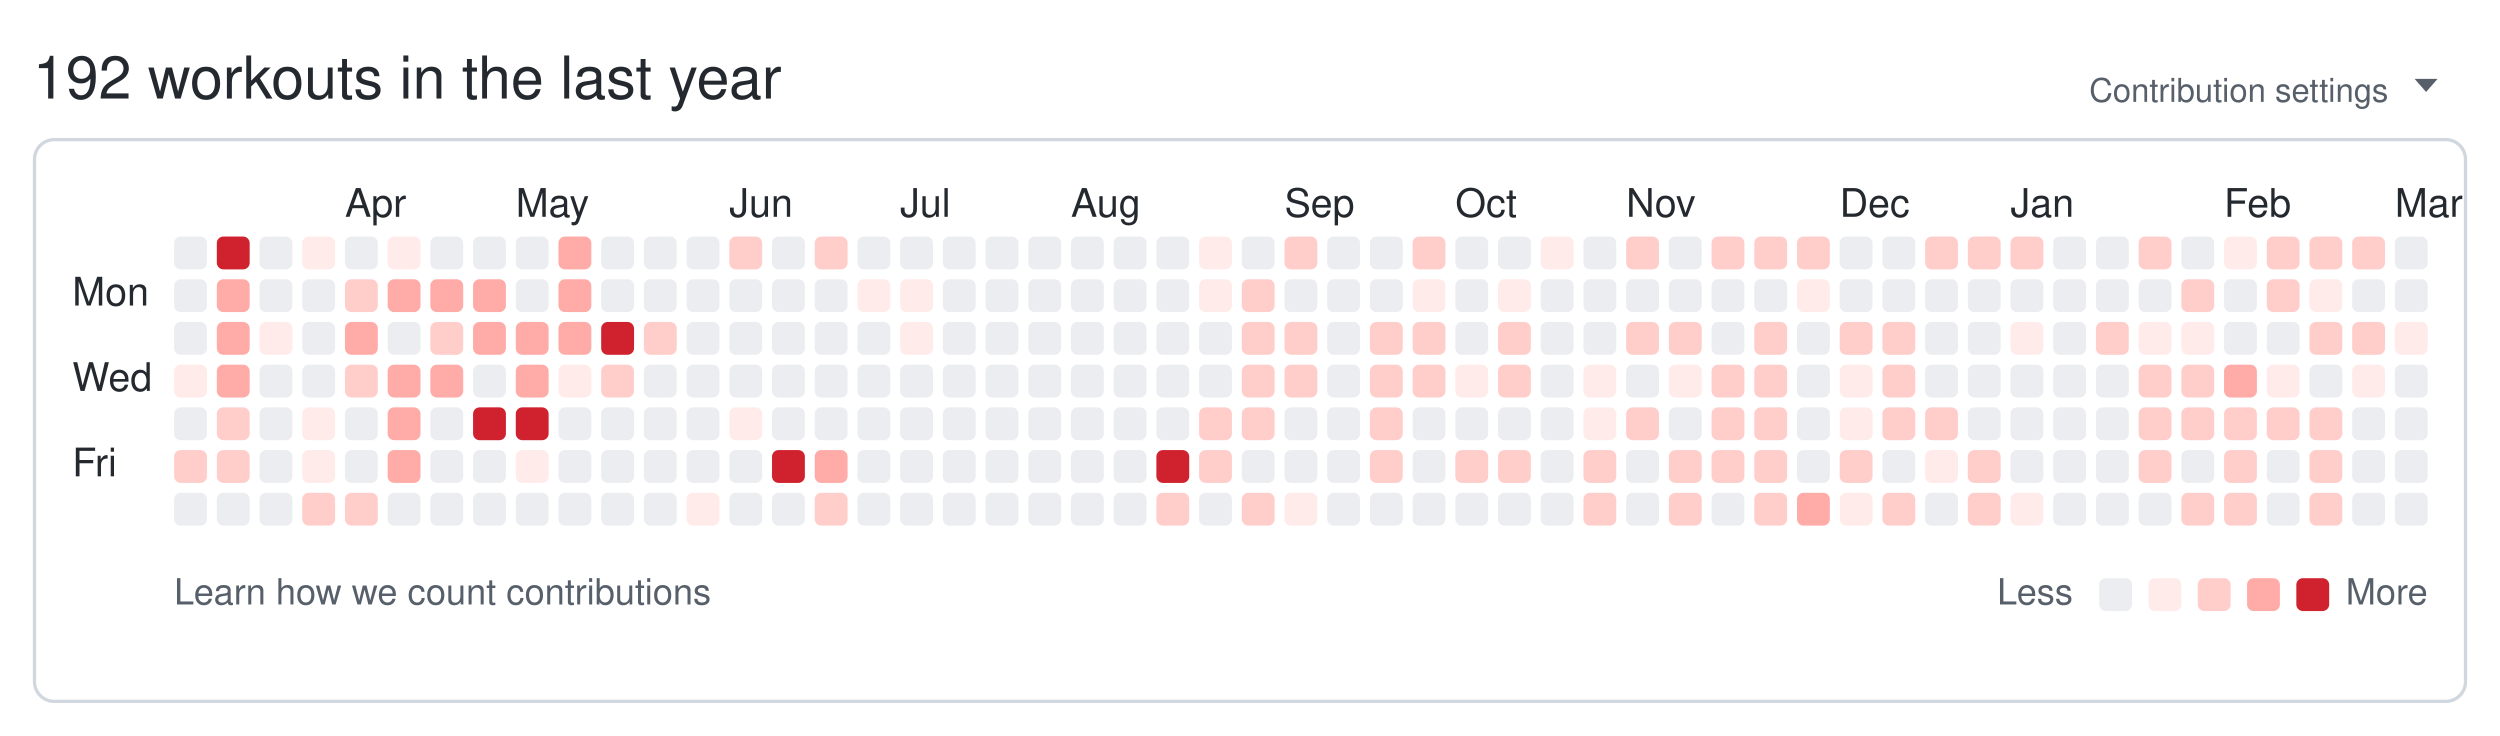
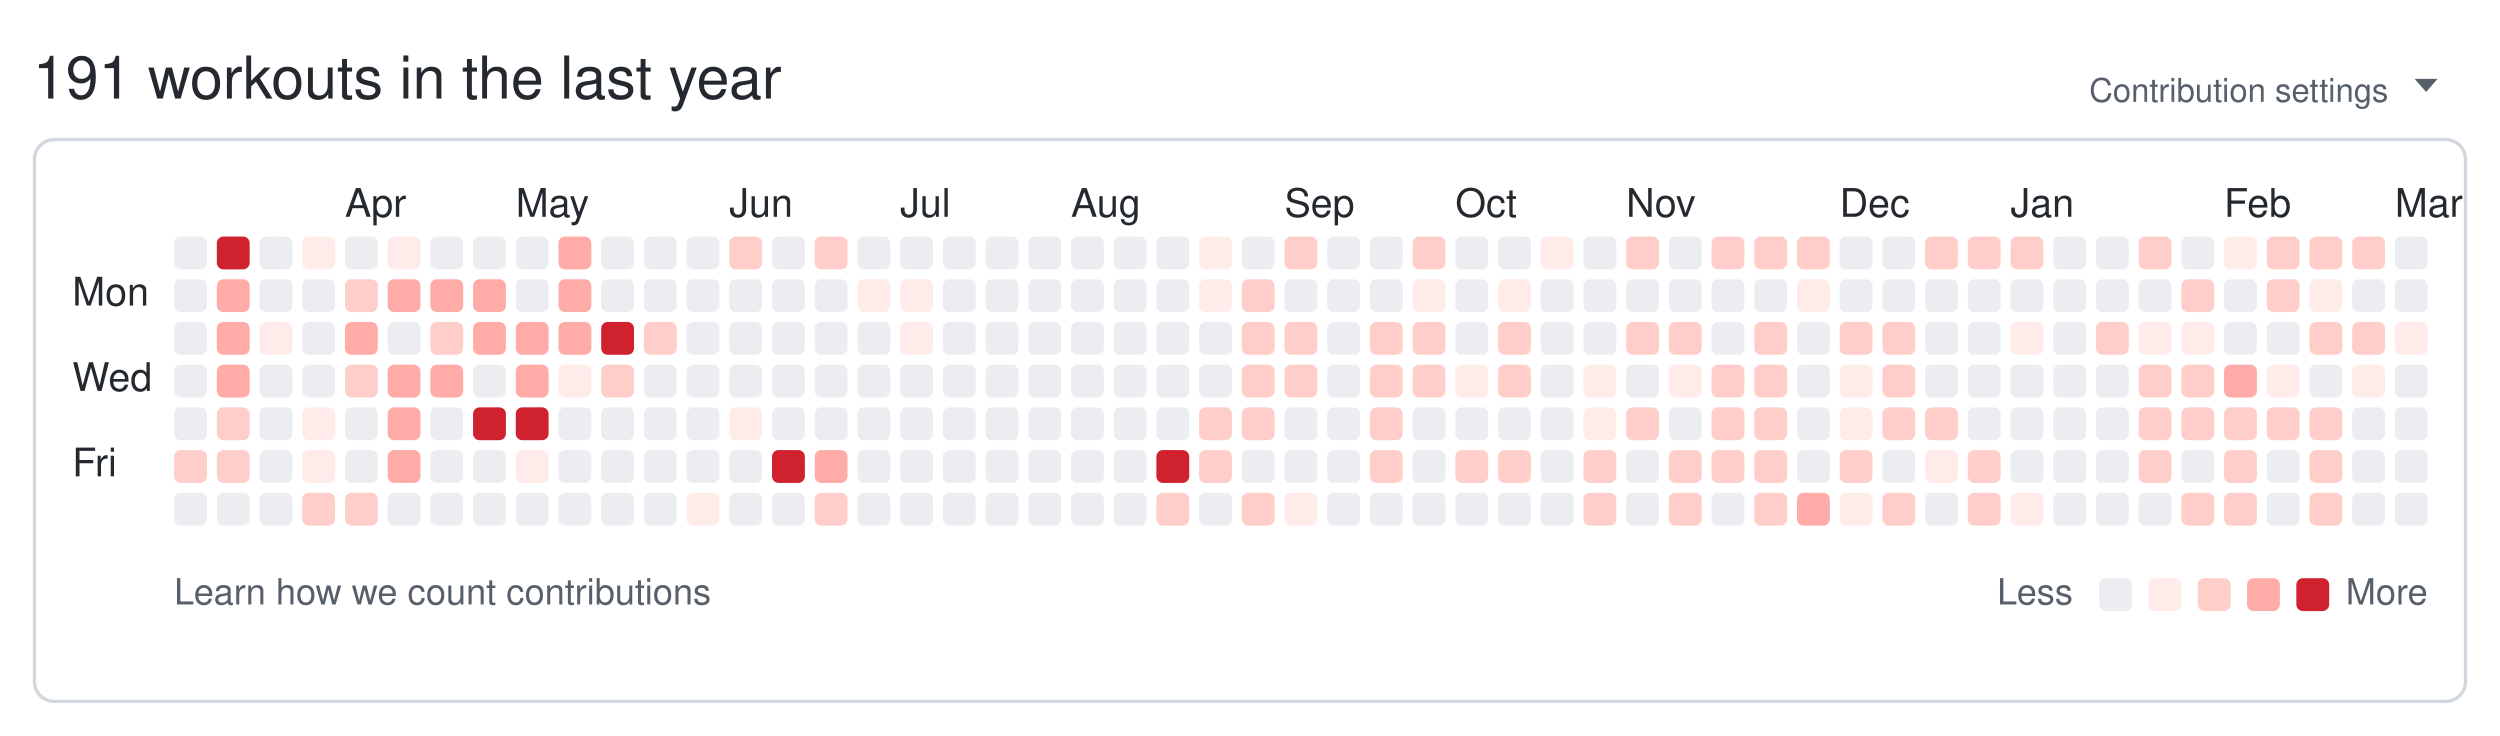
<svg xmlns="http://www.w3.org/2000/svg" width="761" height="224" viewBox="0 0 761 224" role="img" aria-labelledby="git-big-title">
-   <text class="summary" x="10" y="30" fill="#24292f" font-size="18" font-family="-apple-system,BlinkMacSystemFont,Segoe UI,Helvetica,Arial,sans-serif">192 workouts in the last year</text>
+   <text class="summary" x="10" y="30" fill="#24292f" font-size="18" font-family="-apple-system,BlinkMacSystemFont,Segoe UI,Helvetica,Arial,sans-serif">191 workouts in the last year</text>
  <text class="settings" x="727" y="31" text-anchor="end" fill="#57606a" font-size="10" font-family="-apple-system,BlinkMacSystemFont,Segoe UI,Helvetica,Arial,sans-serif">Contribution settings</text>
  <path class="settings-caret" d="M0 0h7l-3.5 4z" fill="#57606a" transform="translate(735,24)" />
  <rect class="card" x="10.5" y="42.5" width="740" height="171" rx="6" ry="6" fill="none" stroke="#d0d7de" />
  <text class="month" x="105" y="66" fill="#24292f" font-size="12" font-family="-apple-system,BlinkMacSystemFont,Segoe UI,Helvetica,Arial,sans-serif">Apr</text>
  <text class="month" x="157" y="66" fill="#24292f" font-size="12" font-family="-apple-system,BlinkMacSystemFont,Segoe UI,Helvetica,Arial,sans-serif">May</text>
  <text class="month" x="222" y="66" fill="#24292f" font-size="12" font-family="-apple-system,BlinkMacSystemFont,Segoe UI,Helvetica,Arial,sans-serif">Jun</text>
  <text class="month" x="274" y="66" fill="#24292f" font-size="12" font-family="-apple-system,BlinkMacSystemFont,Segoe UI,Helvetica,Arial,sans-serif">Jul</text>
  <text class="month" x="326" y="66" fill="#24292f" font-size="12" font-family="-apple-system,BlinkMacSystemFont,Segoe UI,Helvetica,Arial,sans-serif">Aug</text>
  <text class="month" x="391" y="66" fill="#24292f" font-size="12" font-family="-apple-system,BlinkMacSystemFont,Segoe UI,Helvetica,Arial,sans-serif">Sep</text>
  <text class="month" x="443" y="66" fill="#24292f" font-size="12" font-family="-apple-system,BlinkMacSystemFont,Segoe UI,Helvetica,Arial,sans-serif">Oct</text>
  <text class="month" x="495" y="66" fill="#24292f" font-size="12" font-family="-apple-system,BlinkMacSystemFont,Segoe UI,Helvetica,Arial,sans-serif">Nov</text>
  <text class="month" x="560" y="66" fill="#24292f" font-size="12" font-family="-apple-system,BlinkMacSystemFont,Segoe UI,Helvetica,Arial,sans-serif">Dec</text>
  <text class="month" x="612" y="66" fill="#24292f" font-size="12" font-family="-apple-system,BlinkMacSystemFont,Segoe UI,Helvetica,Arial,sans-serif">Jan</text>
  <text class="month" x="677" y="66" fill="#24292f" font-size="12" font-family="-apple-system,BlinkMacSystemFont,Segoe UI,Helvetica,Arial,sans-serif">Feb</text>
  <text class="month" x="729" y="66" fill="#24292f" font-size="12" font-family="-apple-system,BlinkMacSystemFont,Segoe UI,Helvetica,Arial,sans-serif">Mar</text>
  <text class="wday" x="22" y="93" fill="#24292f" font-size="12" font-family="-apple-system,BlinkMacSystemFont,Segoe UI,Helvetica,Arial,sans-serif">Mon</text>
  <text class="wday" x="22" y="119" fill="#24292f" font-size="12" font-family="-apple-system,BlinkMacSystemFont,Segoe UI,Helvetica,Arial,sans-serif">Wed</text>
  <text class="wday" x="22" y="145" fill="#24292f" font-size="12" font-family="-apple-system,BlinkMacSystemFont,Segoe UI,Helvetica,Arial,sans-serif">Fri</text>
  <g>
    <rect class="day" width="10" height="10" x="53" y="72" rx="2" ry="2" data-date="2025-03-02" data-level="0" fill="#ebedf0" />
    <rect class="day" width="10" height="10" x="53" y="85" rx="2" ry="2" data-date="2025-03-03" data-level="0" fill="#ebedf0" />
    <rect class="day" width="10" height="10" x="53" y="98" rx="2" ry="2" data-date="2025-03-04" data-level="0" fill="#ebedf0" />
-     <rect class="day" width="10" height="10" x="53" y="111" rx="2" ry="2" data-date="2025-03-05" data-level="1" fill="#ffebe9" />
+     <rect class="day" width="10" height="10" x="53" y="111" rx="2" ry="2" data-date="2025-03-05" data-level="0" fill="#ebedf0" />
    <rect class="day" width="10" height="10" x="53" y="124" rx="2" ry="2" data-date="2025-03-06" data-level="0" fill="#ebedf0" />
    <rect class="day" width="10" height="10" x="53" y="137" rx="2" ry="2" data-date="2025-03-07" data-level="2" fill="#ffcecb" />
    <rect class="day" width="10" height="10" x="53" y="150" rx="2" ry="2" data-date="2025-03-08" data-level="0" fill="#ebedf0" />
    <rect class="day" width="10" height="10" x="66" y="72" rx="2" ry="2" data-date="2025-03-09" data-level="4" fill="#cf222e" />
    <rect class="day" width="10" height="10" x="66" y="85" rx="2" ry="2" data-date="2025-03-10" data-level="3" fill="#ffaba8" />
    <rect class="day" width="10" height="10" x="66" y="98" rx="2" ry="2" data-date="2025-03-11" data-level="3" fill="#ffaba8" />
    <rect class="day" width="10" height="10" x="66" y="111" rx="2" ry="2" data-date="2025-03-12" data-level="3" fill="#ffaba8" />
    <rect class="day" width="10" height="10" x="66" y="124" rx="2" ry="2" data-date="2025-03-13" data-level="2" fill="#ffcecb" />
    <rect class="day" width="10" height="10" x="66" y="137" rx="2" ry="2" data-date="2025-03-14" data-level="2" fill="#ffcecb" />
    <rect class="day" width="10" height="10" x="66" y="150" rx="2" ry="2" data-date="2025-03-15" data-level="0" fill="#ebedf0" />
    <rect class="day" width="10" height="10" x="79" y="72" rx="2" ry="2" data-date="2025-03-16" data-level="0" fill="#ebedf0" />
    <rect class="day" width="10" height="10" x="79" y="85" rx="2" ry="2" data-date="2025-03-17" data-level="0" fill="#ebedf0" />
    <rect class="day" width="10" height="10" x="79" y="98" rx="2" ry="2" data-date="2025-03-18" data-level="1" fill="#ffebe9" />
    <rect class="day" width="10" height="10" x="79" y="111" rx="2" ry="2" data-date="2025-03-19" data-level="0" fill="#ebedf0" />
    <rect class="day" width="10" height="10" x="79" y="124" rx="2" ry="2" data-date="2025-03-20" data-level="0" fill="#ebedf0" />
    <rect class="day" width="10" height="10" x="79" y="137" rx="2" ry="2" data-date="2025-03-21" data-level="0" fill="#ebedf0" />
    <rect class="day" width="10" height="10" x="79" y="150" rx="2" ry="2" data-date="2025-03-22" data-level="0" fill="#ebedf0" />
    <rect class="day" width="10" height="10" x="92" y="72" rx="2" ry="2" data-date="2025-03-23" data-level="1" fill="#ffebe9" />
    <rect class="day" width="10" height="10" x="92" y="85" rx="2" ry="2" data-date="2025-03-24" data-level="0" fill="#ebedf0" />
    <rect class="day" width="10" height="10" x="92" y="98" rx="2" ry="2" data-date="2025-03-25" data-level="0" fill="#ebedf0" />
    <rect class="day" width="10" height="10" x="92" y="111" rx="2" ry="2" data-date="2025-03-26" data-level="0" fill="#ebedf0" />
    <rect class="day" width="10" height="10" x="92" y="124" rx="2" ry="2" data-date="2025-03-27" data-level="1" fill="#ffebe9" />
    <rect class="day" width="10" height="10" x="92" y="137" rx="2" ry="2" data-date="2025-03-28" data-level="1" fill="#ffebe9" />
    <rect class="day" width="10" height="10" x="92" y="150" rx="2" ry="2" data-date="2025-03-29" data-level="2" fill="#ffcecb" />
    <rect class="day" width="10" height="10" x="105" y="72" rx="2" ry="2" data-date="2025-03-30" data-level="0" fill="#ebedf0" />
    <rect class="day" width="10" height="10" x="105" y="85" rx="2" ry="2" data-date="2025-03-31" data-level="2" fill="#ffcecb" />
    <rect class="day" width="10" height="10" x="105" y="98" rx="2" ry="2" data-date="2025-04-01" data-level="3" fill="#ffaba8" />
    <rect class="day" width="10" height="10" x="105" y="111" rx="2" ry="2" data-date="2025-04-02" data-level="2" fill="#ffcecb" />
    <rect class="day" width="10" height="10" x="105" y="124" rx="2" ry="2" data-date="2025-04-03" data-level="0" fill="#ebedf0" />
    <rect class="day" width="10" height="10" x="105" y="137" rx="2" ry="2" data-date="2025-04-04" data-level="0" fill="#ebedf0" />
    <rect class="day" width="10" height="10" x="105" y="150" rx="2" ry="2" data-date="2025-04-05" data-level="2" fill="#ffcecb" />
    <rect class="day" width="10" height="10" x="118" y="72" rx="2" ry="2" data-date="2025-04-06" data-level="1" fill="#ffebe9" />
    <rect class="day" width="10" height="10" x="118" y="85" rx="2" ry="2" data-date="2025-04-07" data-level="3" fill="#ffaba8" />
    <rect class="day" width="10" height="10" x="118" y="98" rx="2" ry="2" data-date="2025-04-08" data-level="0" fill="#ebedf0" />
    <rect class="day" width="10" height="10" x="118" y="111" rx="2" ry="2" data-date="2025-04-09" data-level="3" fill="#ffaba8" />
    <rect class="day" width="10" height="10" x="118" y="124" rx="2" ry="2" data-date="2025-04-10" data-level="3" fill="#ffaba8" />
    <rect class="day" width="10" height="10" x="118" y="137" rx="2" ry="2" data-date="2025-04-11" data-level="3" fill="#ffaba8" />
    <rect class="day" width="10" height="10" x="118" y="150" rx="2" ry="2" data-date="2025-04-12" data-level="0" fill="#ebedf0" />
    <rect class="day" width="10" height="10" x="131" y="72" rx="2" ry="2" data-date="2025-04-13" data-level="0" fill="#ebedf0" />
    <rect class="day" width="10" height="10" x="131" y="85" rx="2" ry="2" data-date="2025-04-14" data-level="3" fill="#ffaba8" />
    <rect class="day" width="10" height="10" x="131" y="98" rx="2" ry="2" data-date="2025-04-15" data-level="2" fill="#ffcecb" />
    <rect class="day" width="10" height="10" x="131" y="111" rx="2" ry="2" data-date="2025-04-16" data-level="3" fill="#ffaba8" />
    <rect class="day" width="10" height="10" x="131" y="124" rx="2" ry="2" data-date="2025-04-17" data-level="0" fill="#ebedf0" />
    <rect class="day" width="10" height="10" x="131" y="137" rx="2" ry="2" data-date="2025-04-18" data-level="0" fill="#ebedf0" />
    <rect class="day" width="10" height="10" x="131" y="150" rx="2" ry="2" data-date="2025-04-19" data-level="0" fill="#ebedf0" />
    <rect class="day" width="10" height="10" x="144" y="72" rx="2" ry="2" data-date="2025-04-20" data-level="0" fill="#ebedf0" />
    <rect class="day" width="10" height="10" x="144" y="85" rx="2" ry="2" data-date="2025-04-21" data-level="3" fill="#ffaba8" />
    <rect class="day" width="10" height="10" x="144" y="98" rx="2" ry="2" data-date="2025-04-22" data-level="3" fill="#ffaba8" />
    <rect class="day" width="10" height="10" x="144" y="111" rx="2" ry="2" data-date="2025-04-23" data-level="0" fill="#ebedf0" />
    <rect class="day" width="10" height="10" x="144" y="124" rx="2" ry="2" data-date="2025-04-24" data-level="4" fill="#cf222e" />
    <rect class="day" width="10" height="10" x="144" y="137" rx="2" ry="2" data-date="2025-04-25" data-level="0" fill="#ebedf0" />
    <rect class="day" width="10" height="10" x="144" y="150" rx="2" ry="2" data-date="2025-04-26" data-level="0" fill="#ebedf0" />
    <rect class="day" width="10" height="10" x="157" y="72" rx="2" ry="2" data-date="2025-04-27" data-level="0" fill="#ebedf0" />
    <rect class="day" width="10" height="10" x="157" y="85" rx="2" ry="2" data-date="2025-04-28" data-level="0" fill="#ebedf0" />
    <rect class="day" width="10" height="10" x="157" y="98" rx="2" ry="2" data-date="2025-04-29" data-level="3" fill="#ffaba8" />
    <rect class="day" width="10" height="10" x="157" y="111" rx="2" ry="2" data-date="2025-04-30" data-level="3" fill="#ffaba8" />
    <rect class="day" width="10" height="10" x="157" y="124" rx="2" ry="2" data-date="2025-05-01" data-level="4" fill="#cf222e" />
    <rect class="day" width="10" height="10" x="157" y="137" rx="2" ry="2" data-date="2025-05-02" data-level="1" fill="#ffebe9" />
    <rect class="day" width="10" height="10" x="157" y="150" rx="2" ry="2" data-date="2025-05-03" data-level="0" fill="#ebedf0" />
    <rect class="day" width="10" height="10" x="170" y="72" rx="2" ry="2" data-date="2025-05-04" data-level="3" fill="#ffaba8" />
    <rect class="day" width="10" height="10" x="170" y="85" rx="2" ry="2" data-date="2025-05-05" data-level="3" fill="#ffaba8" />
    <rect class="day" width="10" height="10" x="170" y="98" rx="2" ry="2" data-date="2025-05-06" data-level="3" fill="#ffaba8" />
    <rect class="day" width="10" height="10" x="170" y="111" rx="2" ry="2" data-date="2025-05-07" data-level="1" fill="#ffebe9" />
    <rect class="day" width="10" height="10" x="170" y="124" rx="2" ry="2" data-date="2025-05-08" data-level="0" fill="#ebedf0" />
    <rect class="day" width="10" height="10" x="170" y="137" rx="2" ry="2" data-date="2025-05-09" data-level="0" fill="#ebedf0" />
    <rect class="day" width="10" height="10" x="170" y="150" rx="2" ry="2" data-date="2025-05-10" data-level="0" fill="#ebedf0" />
    <rect class="day" width="10" height="10" x="183" y="72" rx="2" ry="2" data-date="2025-05-11" data-level="0" fill="#ebedf0" />
    <rect class="day" width="10" height="10" x="183" y="85" rx="2" ry="2" data-date="2025-05-12" data-level="0" fill="#ebedf0" />
    <rect class="day" width="10" height="10" x="183" y="98" rx="2" ry="2" data-date="2025-05-13" data-level="4" fill="#cf222e" />
    <rect class="day" width="10" height="10" x="183" y="111" rx="2" ry="2" data-date="2025-05-14" data-level="2" fill="#ffcecb" />
    <rect class="day" width="10" height="10" x="183" y="124" rx="2" ry="2" data-date="2025-05-15" data-level="0" fill="#ebedf0" />
    <rect class="day" width="10" height="10" x="183" y="137" rx="2" ry="2" data-date="2025-05-16" data-level="0" fill="#ebedf0" />
    <rect class="day" width="10" height="10" x="183" y="150" rx="2" ry="2" data-date="2025-05-17" data-level="0" fill="#ebedf0" />
    <rect class="day" width="10" height="10" x="196" y="72" rx="2" ry="2" data-date="2025-05-18" data-level="0" fill="#ebedf0" />
    <rect class="day" width="10" height="10" x="196" y="85" rx="2" ry="2" data-date="2025-05-19" data-level="0" fill="#ebedf0" />
    <rect class="day" width="10" height="10" x="196" y="98" rx="2" ry="2" data-date="2025-05-20" data-level="2" fill="#ffcecb" />
    <rect class="day" width="10" height="10" x="196" y="111" rx="2" ry="2" data-date="2025-05-21" data-level="0" fill="#ebedf0" />
    <rect class="day" width="10" height="10" x="196" y="124" rx="2" ry="2" data-date="2025-05-22" data-level="0" fill="#ebedf0" />
    <rect class="day" width="10" height="10" x="196" y="137" rx="2" ry="2" data-date="2025-05-23" data-level="0" fill="#ebedf0" />
    <rect class="day" width="10" height="10" x="196" y="150" rx="2" ry="2" data-date="2025-05-24" data-level="0" fill="#ebedf0" />
    <rect class="day" width="10" height="10" x="209" y="72" rx="2" ry="2" data-date="2025-05-25" data-level="0" fill="#ebedf0" />
    <rect class="day" width="10" height="10" x="209" y="85" rx="2" ry="2" data-date="2025-05-26" data-level="0" fill="#ebedf0" />
    <rect class="day" width="10" height="10" x="209" y="98" rx="2" ry="2" data-date="2025-05-27" data-level="0" fill="#ebedf0" />
    <rect class="day" width="10" height="10" x="209" y="111" rx="2" ry="2" data-date="2025-05-28" data-level="0" fill="#ebedf0" />
    <rect class="day" width="10" height="10" x="209" y="124" rx="2" ry="2" data-date="2025-05-29" data-level="0" fill="#ebedf0" />
    <rect class="day" width="10" height="10" x="209" y="137" rx="2" ry="2" data-date="2025-05-30" data-level="0" fill="#ebedf0" />
    <rect class="day" width="10" height="10" x="209" y="150" rx="2" ry="2" data-date="2025-05-31" data-level="1" fill="#ffebe9" />
    <rect class="day" width="10" height="10" x="222" y="72" rx="2" ry="2" data-date="2025-06-01" data-level="2" fill="#ffcecb" />
    <rect class="day" width="10" height="10" x="222" y="85" rx="2" ry="2" data-date="2025-06-02" data-level="0" fill="#ebedf0" />
    <rect class="day" width="10" height="10" x="222" y="98" rx="2" ry="2" data-date="2025-06-03" data-level="0" fill="#ebedf0" />
    <rect class="day" width="10" height="10" x="222" y="111" rx="2" ry="2" data-date="2025-06-04" data-level="0" fill="#ebedf0" />
    <rect class="day" width="10" height="10" x="222" y="124" rx="2" ry="2" data-date="2025-06-05" data-level="1" fill="#ffebe9" />
    <rect class="day" width="10" height="10" x="222" y="137" rx="2" ry="2" data-date="2025-06-06" data-level="0" fill="#ebedf0" />
    <rect class="day" width="10" height="10" x="222" y="150" rx="2" ry="2" data-date="2025-06-07" data-level="0" fill="#ebedf0" />
    <rect class="day" width="10" height="10" x="235" y="72" rx="2" ry="2" data-date="2025-06-08" data-level="0" fill="#ebedf0" />
    <rect class="day" width="10" height="10" x="235" y="85" rx="2" ry="2" data-date="2025-06-09" data-level="0" fill="#ebedf0" />
    <rect class="day" width="10" height="10" x="235" y="98" rx="2" ry="2" data-date="2025-06-10" data-level="0" fill="#ebedf0" />
    <rect class="day" width="10" height="10" x="235" y="111" rx="2" ry="2" data-date="2025-06-11" data-level="0" fill="#ebedf0" />
    <rect class="day" width="10" height="10" x="235" y="124" rx="2" ry="2" data-date="2025-06-12" data-level="0" fill="#ebedf0" />
    <rect class="day" width="10" height="10" x="235" y="137" rx="2" ry="2" data-date="2025-06-13" data-level="4" fill="#cf222e" />
    <rect class="day" width="10" height="10" x="235" y="150" rx="2" ry="2" data-date="2025-06-14" data-level="0" fill="#ebedf0" />
    <rect class="day" width="10" height="10" x="248" y="72" rx="2" ry="2" data-date="2025-06-15" data-level="2" fill="#ffcecb" />
    <rect class="day" width="10" height="10" x="248" y="85" rx="2" ry="2" data-date="2025-06-16" data-level="0" fill="#ebedf0" />
    <rect class="day" width="10" height="10" x="248" y="98" rx="2" ry="2" data-date="2025-06-17" data-level="0" fill="#ebedf0" />
    <rect class="day" width="10" height="10" x="248" y="111" rx="2" ry="2" data-date="2025-06-18" data-level="0" fill="#ebedf0" />
    <rect class="day" width="10" height="10" x="248" y="124" rx="2" ry="2" data-date="2025-06-19" data-level="0" fill="#ebedf0" />
    <rect class="day" width="10" height="10" x="248" y="137" rx="2" ry="2" data-date="2025-06-20" data-level="3" fill="#ffaba8" />
    <rect class="day" width="10" height="10" x="248" y="150" rx="2" ry="2" data-date="2025-06-21" data-level="2" fill="#ffcecb" />
    <rect class="day" width="10" height="10" x="261" y="72" rx="2" ry="2" data-date="2025-06-22" data-level="0" fill="#ebedf0" />
    <rect class="day" width="10" height="10" x="261" y="85" rx="2" ry="2" data-date="2025-06-23" data-level="1" fill="#ffebe9" />
    <rect class="day" width="10" height="10" x="261" y="98" rx="2" ry="2" data-date="2025-06-24" data-level="0" fill="#ebedf0" />
    <rect class="day" width="10" height="10" x="261" y="111" rx="2" ry="2" data-date="2025-06-25" data-level="0" fill="#ebedf0" />
    <rect class="day" width="10" height="10" x="261" y="124" rx="2" ry="2" data-date="2025-06-26" data-level="0" fill="#ebedf0" />
    <rect class="day" width="10" height="10" x="261" y="137" rx="2" ry="2" data-date="2025-06-27" data-level="0" fill="#ebedf0" />
    <rect class="day" width="10" height="10" x="261" y="150" rx="2" ry="2" data-date="2025-06-28" data-level="0" fill="#ebedf0" />
    <rect class="day" width="10" height="10" x="274" y="72" rx="2" ry="2" data-date="2025-06-29" data-level="0" fill="#ebedf0" />
    <rect class="day" width="10" height="10" x="274" y="85" rx="2" ry="2" data-date="2025-06-30" data-level="1" fill="#ffebe9" />
    <rect class="day" width="10" height="10" x="274" y="98" rx="2" ry="2" data-date="2025-07-01" data-level="1" fill="#ffebe9" />
    <rect class="day" width="10" height="10" x="274" y="111" rx="2" ry="2" data-date="2025-07-02" data-level="0" fill="#ebedf0" />
    <rect class="day" width="10" height="10" x="274" y="124" rx="2" ry="2" data-date="2025-07-03" data-level="0" fill="#ebedf0" />
    <rect class="day" width="10" height="10" x="274" y="137" rx="2" ry="2" data-date="2025-07-04" data-level="0" fill="#ebedf0" />
    <rect class="day" width="10" height="10" x="274" y="150" rx="2" ry="2" data-date="2025-07-05" data-level="0" fill="#ebedf0" />
    <rect class="day" width="10" height="10" x="287" y="72" rx="2" ry="2" data-date="2025-07-06" data-level="0" fill="#ebedf0" />
    <rect class="day" width="10" height="10" x="287" y="85" rx="2" ry="2" data-date="2025-07-07" data-level="0" fill="#ebedf0" />
    <rect class="day" width="10" height="10" x="287" y="98" rx="2" ry="2" data-date="2025-07-08" data-level="0" fill="#ebedf0" />
    <rect class="day" width="10" height="10" x="287" y="111" rx="2" ry="2" data-date="2025-07-09" data-level="0" fill="#ebedf0" />
    <rect class="day" width="10" height="10" x="287" y="124" rx="2" ry="2" data-date="2025-07-10" data-level="0" fill="#ebedf0" />
    <rect class="day" width="10" height="10" x="287" y="137" rx="2" ry="2" data-date="2025-07-11" data-level="0" fill="#ebedf0" />
    <rect class="day" width="10" height="10" x="287" y="150" rx="2" ry="2" data-date="2025-07-12" data-level="0" fill="#ebedf0" />
    <rect class="day" width="10" height="10" x="300" y="72" rx="2" ry="2" data-date="2025-07-13" data-level="0" fill="#ebedf0" />
    <rect class="day" width="10" height="10" x="300" y="85" rx="2" ry="2" data-date="2025-07-14" data-level="0" fill="#ebedf0" />
    <rect class="day" width="10" height="10" x="300" y="98" rx="2" ry="2" data-date="2025-07-15" data-level="0" fill="#ebedf0" />
    <rect class="day" width="10" height="10" x="300" y="111" rx="2" ry="2" data-date="2025-07-16" data-level="0" fill="#ebedf0" />
    <rect class="day" width="10" height="10" x="300" y="124" rx="2" ry="2" data-date="2025-07-17" data-level="0" fill="#ebedf0" />
    <rect class="day" width="10" height="10" x="300" y="137" rx="2" ry="2" data-date="2025-07-18" data-level="0" fill="#ebedf0" />
    <rect class="day" width="10" height="10" x="300" y="150" rx="2" ry="2" data-date="2025-07-19" data-level="0" fill="#ebedf0" />
    <rect class="day" width="10" height="10" x="313" y="72" rx="2" ry="2" data-date="2025-07-20" data-level="0" fill="#ebedf0" />
    <rect class="day" width="10" height="10" x="313" y="85" rx="2" ry="2" data-date="2025-07-21" data-level="0" fill="#ebedf0" />
    <rect class="day" width="10" height="10" x="313" y="98" rx="2" ry="2" data-date="2025-07-22" data-level="0" fill="#ebedf0" />
    <rect class="day" width="10" height="10" x="313" y="111" rx="2" ry="2" data-date="2025-07-23" data-level="0" fill="#ebedf0" />
    <rect class="day" width="10" height="10" x="313" y="124" rx="2" ry="2" data-date="2025-07-24" data-level="0" fill="#ebedf0" />
    <rect class="day" width="10" height="10" x="313" y="137" rx="2" ry="2" data-date="2025-07-25" data-level="0" fill="#ebedf0" />
    <rect class="day" width="10" height="10" x="313" y="150" rx="2" ry="2" data-date="2025-07-26" data-level="0" fill="#ebedf0" />
    <rect class="day" width="10" height="10" x="326" y="72" rx="2" ry="2" data-date="2025-07-27" data-level="0" fill="#ebedf0" />
    <rect class="day" width="10" height="10" x="326" y="85" rx="2" ry="2" data-date="2025-07-28" data-level="0" fill="#ebedf0" />
    <rect class="day" width="10" height="10" x="326" y="98" rx="2" ry="2" data-date="2025-07-29" data-level="0" fill="#ebedf0" />
    <rect class="day" width="10" height="10" x="326" y="111" rx="2" ry="2" data-date="2025-07-30" data-level="0" fill="#ebedf0" />
    <rect class="day" width="10" height="10" x="326" y="124" rx="2" ry="2" data-date="2025-07-31" data-level="0" fill="#ebedf0" />
    <rect class="day" width="10" height="10" x="326" y="137" rx="2" ry="2" data-date="2025-08-01" data-level="0" fill="#ebedf0" />
    <rect class="day" width="10" height="10" x="326" y="150" rx="2" ry="2" data-date="2025-08-02" data-level="0" fill="#ebedf0" />
    <rect class="day" width="10" height="10" x="339" y="72" rx="2" ry="2" data-date="2025-08-03" data-level="0" fill="#ebedf0" />
    <rect class="day" width="10" height="10" x="339" y="85" rx="2" ry="2" data-date="2025-08-04" data-level="0" fill="#ebedf0" />
    <rect class="day" width="10" height="10" x="339" y="98" rx="2" ry="2" data-date="2025-08-05" data-level="0" fill="#ebedf0" />
    <rect class="day" width="10" height="10" x="339" y="111" rx="2" ry="2" data-date="2025-08-06" data-level="0" fill="#ebedf0" />
    <rect class="day" width="10" height="10" x="339" y="124" rx="2" ry="2" data-date="2025-08-07" data-level="0" fill="#ebedf0" />
    <rect class="day" width="10" height="10" x="339" y="137" rx="2" ry="2" data-date="2025-08-08" data-level="0" fill="#ebedf0" />
    <rect class="day" width="10" height="10" x="339" y="150" rx="2" ry="2" data-date="2025-08-09" data-level="0" fill="#ebedf0" />
    <rect class="day" width="10" height="10" x="352" y="72" rx="2" ry="2" data-date="2025-08-10" data-level="0" fill="#ebedf0" />
    <rect class="day" width="10" height="10" x="352" y="85" rx="2" ry="2" data-date="2025-08-11" data-level="0" fill="#ebedf0" />
    <rect class="day" width="10" height="10" x="352" y="98" rx="2" ry="2" data-date="2025-08-12" data-level="0" fill="#ebedf0" />
    <rect class="day" width="10" height="10" x="352" y="111" rx="2" ry="2" data-date="2025-08-13" data-level="0" fill="#ebedf0" />
    <rect class="day" width="10" height="10" x="352" y="124" rx="2" ry="2" data-date="2025-08-14" data-level="0" fill="#ebedf0" />
    <rect class="day" width="10" height="10" x="352" y="137" rx="2" ry="2" data-date="2025-08-15" data-level="4" fill="#cf222e" />
    <rect class="day" width="10" height="10" x="352" y="150" rx="2" ry="2" data-date="2025-08-16" data-level="2" fill="#ffcecb" />
    <rect class="day" width="10" height="10" x="365" y="72" rx="2" ry="2" data-date="2025-08-17" data-level="1" fill="#ffebe9" />
    <rect class="day" width="10" height="10" x="365" y="85" rx="2" ry="2" data-date="2025-08-18" data-level="1" fill="#ffebe9" />
    <rect class="day" width="10" height="10" x="365" y="98" rx="2" ry="2" data-date="2025-08-19" data-level="0" fill="#ebedf0" />
    <rect class="day" width="10" height="10" x="365" y="111" rx="2" ry="2" data-date="2025-08-20" data-level="0" fill="#ebedf0" />
    <rect class="day" width="10" height="10" x="365" y="124" rx="2" ry="2" data-date="2025-08-21" data-level="2" fill="#ffcecb" />
    <rect class="day" width="10" height="10" x="365" y="137" rx="2" ry="2" data-date="2025-08-22" data-level="2" fill="#ffcecb" />
    <rect class="day" width="10" height="10" x="365" y="150" rx="2" ry="2" data-date="2025-08-23" data-level="0" fill="#ebedf0" />
    <rect class="day" width="10" height="10" x="378" y="72" rx="2" ry="2" data-date="2025-08-24" data-level="0" fill="#ebedf0" />
    <rect class="day" width="10" height="10" x="378" y="85" rx="2" ry="2" data-date="2025-08-25" data-level="2" fill="#ffcecb" />
    <rect class="day" width="10" height="10" x="378" y="98" rx="2" ry="2" data-date="2025-08-26" data-level="2" fill="#ffcecb" />
    <rect class="day" width="10" height="10" x="378" y="111" rx="2" ry="2" data-date="2025-08-27" data-level="2" fill="#ffcecb" />
    <rect class="day" width="10" height="10" x="378" y="124" rx="2" ry="2" data-date="2025-08-28" data-level="2" fill="#ffcecb" />
    <rect class="day" width="10" height="10" x="378" y="137" rx="2" ry="2" data-date="2025-08-29" data-level="0" fill="#ebedf0" />
    <rect class="day" width="10" height="10" x="378" y="150" rx="2" ry="2" data-date="2025-08-30" data-level="2" fill="#ffcecb" />
    <rect class="day" width="10" height="10" x="391" y="72" rx="2" ry="2" data-date="2025-08-31" data-level="2" fill="#ffcecb" />
    <rect class="day" width="10" height="10" x="391" y="85" rx="2" ry="2" data-date="2025-09-01" data-level="0" fill="#ebedf0" />
    <rect class="day" width="10" height="10" x="391" y="98" rx="2" ry="2" data-date="2025-09-02" data-level="2" fill="#ffcecb" />
    <rect class="day" width="10" height="10" x="391" y="111" rx="2" ry="2" data-date="2025-09-03" data-level="2" fill="#ffcecb" />
    <rect class="day" width="10" height="10" x="391" y="124" rx="2" ry="2" data-date="2025-09-04" data-level="0" fill="#ebedf0" />
    <rect class="day" width="10" height="10" x="391" y="137" rx="2" ry="2" data-date="2025-09-05" data-level="0" fill="#ebedf0" />
    <rect class="day" width="10" height="10" x="391" y="150" rx="2" ry="2" data-date="2025-09-06" data-level="1" fill="#ffebe9" />
    <rect class="day" width="10" height="10" x="404" y="72" rx="2" ry="2" data-date="2025-09-07" data-level="0" fill="#ebedf0" />
    <rect class="day" width="10" height="10" x="404" y="85" rx="2" ry="2" data-date="2025-09-08" data-level="0" fill="#ebedf0" />
    <rect class="day" width="10" height="10" x="404" y="98" rx="2" ry="2" data-date="2025-09-09" data-level="0" fill="#ebedf0" />
    <rect class="day" width="10" height="10" x="404" y="111" rx="2" ry="2" data-date="2025-09-10" data-level="0" fill="#ebedf0" />
    <rect class="day" width="10" height="10" x="404" y="124" rx="2" ry="2" data-date="2025-09-11" data-level="0" fill="#ebedf0" />
    <rect class="day" width="10" height="10" x="404" y="137" rx="2" ry="2" data-date="2025-09-12" data-level="0" fill="#ebedf0" />
    <rect class="day" width="10" height="10" x="404" y="150" rx="2" ry="2" data-date="2025-09-13" data-level="0" fill="#ebedf0" />
    <rect class="day" width="10" height="10" x="417" y="72" rx="2" ry="2" data-date="2025-09-14" data-level="0" fill="#ebedf0" />
    <rect class="day" width="10" height="10" x="417" y="85" rx="2" ry="2" data-date="2025-09-15" data-level="0" fill="#ebedf0" />
    <rect class="day" width="10" height="10" x="417" y="98" rx="2" ry="2" data-date="2025-09-16" data-level="2" fill="#ffcecb" />
    <rect class="day" width="10" height="10" x="417" y="111" rx="2" ry="2" data-date="2025-09-17" data-level="2" fill="#ffcecb" />
    <rect class="day" width="10" height="10" x="417" y="124" rx="2" ry="2" data-date="2025-09-18" data-level="2" fill="#ffcecb" />
    <rect class="day" width="10" height="10" x="417" y="137" rx="2" ry="2" data-date="2025-09-19" data-level="2" fill="#ffcecb" />
    <rect class="day" width="10" height="10" x="417" y="150" rx="2" ry="2" data-date="2025-09-20" data-level="0" fill="#ebedf0" />
    <rect class="day" width="10" height="10" x="430" y="72" rx="2" ry="2" data-date="2025-09-21" data-level="2" fill="#ffcecb" />
    <rect class="day" width="10" height="10" x="430" y="85" rx="2" ry="2" data-date="2025-09-22" data-level="1" fill="#ffebe9" />
    <rect class="day" width="10" height="10" x="430" y="98" rx="2" ry="2" data-date="2025-09-23" data-level="2" fill="#ffcecb" />
    <rect class="day" width="10" height="10" x="430" y="111" rx="2" ry="2" data-date="2025-09-24" data-level="2" fill="#ffcecb" />
    <rect class="day" width="10" height="10" x="430" y="124" rx="2" ry="2" data-date="2025-09-25" data-level="0" fill="#ebedf0" />
    <rect class="day" width="10" height="10" x="430" y="137" rx="2" ry="2" data-date="2025-09-26" data-level="0" fill="#ebedf0" />
    <rect class="day" width="10" height="10" x="430" y="150" rx="2" ry="2" data-date="2025-09-27" data-level="0" fill="#ebedf0" />
    <rect class="day" width="10" height="10" x="443" y="72" rx="2" ry="2" data-date="2025-09-28" data-level="0" fill="#ebedf0" />
    <rect class="day" width="10" height="10" x="443" y="85" rx="2" ry="2" data-date="2025-09-29" data-level="0" fill="#ebedf0" />
    <rect class="day" width="10" height="10" x="443" y="98" rx="2" ry="2" data-date="2025-09-30" data-level="0" fill="#ebedf0" />
    <rect class="day" width="10" height="10" x="443" y="111" rx="2" ry="2" data-date="2025-10-01" data-level="1" fill="#ffebe9" />
    <rect class="day" width="10" height="10" x="443" y="124" rx="2" ry="2" data-date="2025-10-02" data-level="0" fill="#ebedf0" />
    <rect class="day" width="10" height="10" x="443" y="137" rx="2" ry="2" data-date="2025-10-03" data-level="2" fill="#ffcecb" />
    <rect class="day" width="10" height="10" x="443" y="150" rx="2" ry="2" data-date="2025-10-04" data-level="0" fill="#ebedf0" />
    <rect class="day" width="10" height="10" x="456" y="72" rx="2" ry="2" data-date="2025-10-05" data-level="0" fill="#ebedf0" />
    <rect class="day" width="10" height="10" x="456" y="85" rx="2" ry="2" data-date="2025-10-06" data-level="1" fill="#ffebe9" />
    <rect class="day" width="10" height="10" x="456" y="98" rx="2" ry="2" data-date="2025-10-07" data-level="2" fill="#ffcecb" />
    <rect class="day" width="10" height="10" x="456" y="111" rx="2" ry="2" data-date="2025-10-08" data-level="2" fill="#ffcecb" />
    <rect class="day" width="10" height="10" x="456" y="124" rx="2" ry="2" data-date="2025-10-09" data-level="0" fill="#ebedf0" />
    <rect class="day" width="10" height="10" x="456" y="137" rx="2" ry="2" data-date="2025-10-10" data-level="2" fill="#ffcecb" />
    <rect class="day" width="10" height="10" x="456" y="150" rx="2" ry="2" data-date="2025-10-11" data-level="0" fill="#ebedf0" />
    <rect class="day" width="10" height="10" x="469" y="72" rx="2" ry="2" data-date="2025-10-12" data-level="1" fill="#ffebe9" />
    <rect class="day" width="10" height="10" x="469" y="85" rx="2" ry="2" data-date="2025-10-13" data-level="0" fill="#ebedf0" />
    <rect class="day" width="10" height="10" x="469" y="98" rx="2" ry="2" data-date="2025-10-14" data-level="0" fill="#ebedf0" />
    <rect class="day" width="10" height="10" x="469" y="111" rx="2" ry="2" data-date="2025-10-15" data-level="0" fill="#ebedf0" />
    <rect class="day" width="10" height="10" x="469" y="124" rx="2" ry="2" data-date="2025-10-16" data-level="0" fill="#ebedf0" />
    <rect class="day" width="10" height="10" x="469" y="137" rx="2" ry="2" data-date="2025-10-17" data-level="0" fill="#ebedf0" />
    <rect class="day" width="10" height="10" x="469" y="150" rx="2" ry="2" data-date="2025-10-18" data-level="0" fill="#ebedf0" />
    <rect class="day" width="10" height="10" x="482" y="72" rx="2" ry="2" data-date="2025-10-19" data-level="0" fill="#ebedf0" />
    <rect class="day" width="10" height="10" x="482" y="85" rx="2" ry="2" data-date="2025-10-20" data-level="0" fill="#ebedf0" />
    <rect class="day" width="10" height="10" x="482" y="98" rx="2" ry="2" data-date="2025-10-21" data-level="0" fill="#ebedf0" />
    <rect class="day" width="10" height="10" x="482" y="111" rx="2" ry="2" data-date="2025-10-22" data-level="1" fill="#ffebe9" />
    <rect class="day" width="10" height="10" x="482" y="124" rx="2" ry="2" data-date="2025-10-23" data-level="1" fill="#ffebe9" />
    <rect class="day" width="10" height="10" x="482" y="137" rx="2" ry="2" data-date="2025-10-24" data-level="2" fill="#ffcecb" />
    <rect class="day" width="10" height="10" x="482" y="150" rx="2" ry="2" data-date="2025-10-25" data-level="2" fill="#ffcecb" />
    <rect class="day" width="10" height="10" x="495" y="72" rx="2" ry="2" data-date="2025-10-26" data-level="2" fill="#ffcecb" />
    <rect class="day" width="10" height="10" x="495" y="85" rx="2" ry="2" data-date="2025-10-27" data-level="0" fill="#ebedf0" />
    <rect class="day" width="10" height="10" x="495" y="98" rx="2" ry="2" data-date="2025-10-28" data-level="2" fill="#ffcecb" />
    <rect class="day" width="10" height="10" x="495" y="111" rx="2" ry="2" data-date="2025-10-29" data-level="0" fill="#ebedf0" />
    <rect class="day" width="10" height="10" x="495" y="124" rx="2" ry="2" data-date="2025-10-30" data-level="2" fill="#ffcecb" />
    <rect class="day" width="10" height="10" x="495" y="137" rx="2" ry="2" data-date="2025-10-31" data-level="0" fill="#ebedf0" />
    <rect class="day" width="10" height="10" x="495" y="150" rx="2" ry="2" data-date="2025-11-01" data-level="0" fill="#ebedf0" />
    <rect class="day" width="10" height="10" x="508" y="72" rx="2" ry="2" data-date="2025-11-02" data-level="0" fill="#ebedf0" />
    <rect class="day" width="10" height="10" x="508" y="85" rx="2" ry="2" data-date="2025-11-03" data-level="0" fill="#ebedf0" />
    <rect class="day" width="10" height="10" x="508" y="98" rx="2" ry="2" data-date="2025-11-04" data-level="2" fill="#ffcecb" />
    <rect class="day" width="10" height="10" x="508" y="111" rx="2" ry="2" data-date="2025-11-05" data-level="1" fill="#ffebe9" />
    <rect class="day" width="10" height="10" x="508" y="124" rx="2" ry="2" data-date="2025-11-06" data-level="0" fill="#ebedf0" />
    <rect class="day" width="10" height="10" x="508" y="137" rx="2" ry="2" data-date="2025-11-07" data-level="2" fill="#ffcecb" />
    <rect class="day" width="10" height="10" x="508" y="150" rx="2" ry="2" data-date="2025-11-08" data-level="2" fill="#ffcecb" />
    <rect class="day" width="10" height="10" x="521" y="72" rx="2" ry="2" data-date="2025-11-09" data-level="2" fill="#ffcecb" />
    <rect class="day" width="10" height="10" x="521" y="85" rx="2" ry="2" data-date="2025-11-10" data-level="0" fill="#ebedf0" />
    <rect class="day" width="10" height="10" x="521" y="98" rx="2" ry="2" data-date="2025-11-11" data-level="0" fill="#ebedf0" />
    <rect class="day" width="10" height="10" x="521" y="111" rx="2" ry="2" data-date="2025-11-12" data-level="2" fill="#ffcecb" />
    <rect class="day" width="10" height="10" x="521" y="124" rx="2" ry="2" data-date="2025-11-13" data-level="2" fill="#ffcecb" />
    <rect class="day" width="10" height="10" x="521" y="137" rx="2" ry="2" data-date="2025-11-14" data-level="2" fill="#ffcecb" />
    <rect class="day" width="10" height="10" x="521" y="150" rx="2" ry="2" data-date="2025-11-15" data-level="0" fill="#ebedf0" />
    <rect class="day" width="10" height="10" x="534" y="72" rx="2" ry="2" data-date="2025-11-16" data-level="2" fill="#ffcecb" />
    <rect class="day" width="10" height="10" x="534" y="85" rx="2" ry="2" data-date="2025-11-17" data-level="0" fill="#ebedf0" />
    <rect class="day" width="10" height="10" x="534" y="98" rx="2" ry="2" data-date="2025-11-18" data-level="2" fill="#ffcecb" />
    <rect class="day" width="10" height="10" x="534" y="111" rx="2" ry="2" data-date="2025-11-19" data-level="2" fill="#ffcecb" />
    <rect class="day" width="10" height="10" x="534" y="124" rx="2" ry="2" data-date="2025-11-20" data-level="2" fill="#ffcecb" />
    <rect class="day" width="10" height="10" x="534" y="137" rx="2" ry="2" data-date="2025-11-21" data-level="2" fill="#ffcecb" />
    <rect class="day" width="10" height="10" x="534" y="150" rx="2" ry="2" data-date="2025-11-22" data-level="2" fill="#ffcecb" />
    <rect class="day" width="10" height="10" x="547" y="72" rx="2" ry="2" data-date="2025-11-23" data-level="2" fill="#ffcecb" />
    <rect class="day" width="10" height="10" x="547" y="85" rx="2" ry="2" data-date="2025-11-24" data-level="1" fill="#ffebe9" />
    <rect class="day" width="10" height="10" x="547" y="98" rx="2" ry="2" data-date="2025-11-25" data-level="0" fill="#ebedf0" />
    <rect class="day" width="10" height="10" x="547" y="111" rx="2" ry="2" data-date="2025-11-26" data-level="0" fill="#ebedf0" />
    <rect class="day" width="10" height="10" x="547" y="124" rx="2" ry="2" data-date="2025-11-27" data-level="0" fill="#ebedf0" />
    <rect class="day" width="10" height="10" x="547" y="137" rx="2" ry="2" data-date="2025-11-28" data-level="0" fill="#ebedf0" />
    <rect class="day" width="10" height="10" x="547" y="150" rx="2" ry="2" data-date="2025-11-29" data-level="3" fill="#ffaba8" />
    <rect class="day" width="10" height="10" x="560" y="72" rx="2" ry="2" data-date="2025-11-30" data-level="0" fill="#ebedf0" />
    <rect class="day" width="10" height="10" x="560" y="85" rx="2" ry="2" data-date="2025-12-01" data-level="0" fill="#ebedf0" />
    <rect class="day" width="10" height="10" x="560" y="98" rx="2" ry="2" data-date="2025-12-02" data-level="2" fill="#ffcecb" />
    <rect class="day" width="10" height="10" x="560" y="111" rx="2" ry="2" data-date="2025-12-03" data-level="1" fill="#ffebe9" />
    <rect class="day" width="10" height="10" x="560" y="124" rx="2" ry="2" data-date="2025-12-04" data-level="1" fill="#ffebe9" />
    <rect class="day" width="10" height="10" x="560" y="137" rx="2" ry="2" data-date="2025-12-05" data-level="2" fill="#ffcecb" />
    <rect class="day" width="10" height="10" x="560" y="150" rx="2" ry="2" data-date="2025-12-06" data-level="1" fill="#ffebe9" />
    <rect class="day" width="10" height="10" x="573" y="72" rx="2" ry="2" data-date="2025-12-07" data-level="0" fill="#ebedf0" />
    <rect class="day" width="10" height="10" x="573" y="85" rx="2" ry="2" data-date="2025-12-08" data-level="0" fill="#ebedf0" />
    <rect class="day" width="10" height="10" x="573" y="98" rx="2" ry="2" data-date="2025-12-09" data-level="2" fill="#ffcecb" />
    <rect class="day" width="10" height="10" x="573" y="111" rx="2" ry="2" data-date="2025-12-10" data-level="2" fill="#ffcecb" />
    <rect class="day" width="10" height="10" x="573" y="124" rx="2" ry="2" data-date="2025-12-11" data-level="2" fill="#ffcecb" />
    <rect class="day" width="10" height="10" x="573" y="137" rx="2" ry="2" data-date="2025-12-12" data-level="0" fill="#ebedf0" />
    <rect class="day" width="10" height="10" x="573" y="150" rx="2" ry="2" data-date="2025-12-13" data-level="2" fill="#ffcecb" />
    <rect class="day" width="10" height="10" x="586" y="72" rx="2" ry="2" data-date="2025-12-14" data-level="2" fill="#ffcecb" />
    <rect class="day" width="10" height="10" x="586" y="85" rx="2" ry="2" data-date="2025-12-15" data-level="0" fill="#ebedf0" />
    <rect class="day" width="10" height="10" x="586" y="98" rx="2" ry="2" data-date="2025-12-16" data-level="0" fill="#ebedf0" />
    <rect class="day" width="10" height="10" x="586" y="111" rx="2" ry="2" data-date="2025-12-17" data-level="0" fill="#ebedf0" />
    <rect class="day" width="10" height="10" x="586" y="124" rx="2" ry="2" data-date="2025-12-18" data-level="2" fill="#ffcecb" />
    <rect class="day" width="10" height="10" x="586" y="137" rx="2" ry="2" data-date="2025-12-19" data-level="1" fill="#ffebe9" />
    <rect class="day" width="10" height="10" x="586" y="150" rx="2" ry="2" data-date="2025-12-20" data-level="0" fill="#ebedf0" />
    <rect class="day" width="10" height="10" x="599" y="72" rx="2" ry="2" data-date="2025-12-21" data-level="2" fill="#ffcecb" />
    <rect class="day" width="10" height="10" x="599" y="85" rx="2" ry="2" data-date="2025-12-22" data-level="0" fill="#ebedf0" />
    <rect class="day" width="10" height="10" x="599" y="98" rx="2" ry="2" data-date="2025-12-23" data-level="0" fill="#ebedf0" />
    <rect class="day" width="10" height="10" x="599" y="111" rx="2" ry="2" data-date="2025-12-24" data-level="0" fill="#ebedf0" />
    <rect class="day" width="10" height="10" x="599" y="124" rx="2" ry="2" data-date="2025-12-25" data-level="0" fill="#ebedf0" />
    <rect class="day" width="10" height="10" x="599" y="137" rx="2" ry="2" data-date="2025-12-26" data-level="2" fill="#ffcecb" />
    <rect class="day" width="10" height="10" x="599" y="150" rx="2" ry="2" data-date="2025-12-27" data-level="2" fill="#ffcecb" />
    <rect class="day" width="10" height="10" x="612" y="72" rx="2" ry="2" data-date="2025-12-28" data-level="2" fill="#ffcecb" />
    <rect class="day" width="10" height="10" x="612" y="85" rx="2" ry="2" data-date="2025-12-29" data-level="0" fill="#ebedf0" />
    <rect class="day" width="10" height="10" x="612" y="98" rx="2" ry="2" data-date="2025-12-30" data-level="1" fill="#ffebe9" />
    <rect class="day" width="10" height="10" x="612" y="111" rx="2" ry="2" data-date="2025-12-31" data-level="0" fill="#ebedf0" />
    <rect class="day" width="10" height="10" x="612" y="124" rx="2" ry="2" data-date="2026-01-01" data-level="0" fill="#ebedf0" />
    <rect class="day" width="10" height="10" x="612" y="137" rx="2" ry="2" data-date="2026-01-02" data-level="0" fill="#ebedf0" />
    <rect class="day" width="10" height="10" x="612" y="150" rx="2" ry="2" data-date="2026-01-03" data-level="1" fill="#ffebe9" />
    <rect class="day" width="10" height="10" x="625" y="72" rx="2" ry="2" data-date="2026-01-04" data-level="0" fill="#ebedf0" />
    <rect class="day" width="10" height="10" x="625" y="85" rx="2" ry="2" data-date="2026-01-05" data-level="0" fill="#ebedf0" />
    <rect class="day" width="10" height="10" x="625" y="98" rx="2" ry="2" data-date="2026-01-06" data-level="0" fill="#ebedf0" />
    <rect class="day" width="10" height="10" x="625" y="111" rx="2" ry="2" data-date="2026-01-07" data-level="0" fill="#ebedf0" />
    <rect class="day" width="10" height="10" x="625" y="124" rx="2" ry="2" data-date="2026-01-08" data-level="0" fill="#ebedf0" />
    <rect class="day" width="10" height="10" x="625" y="137" rx="2" ry="2" data-date="2026-01-09" data-level="0" fill="#ebedf0" />
    <rect class="day" width="10" height="10" x="625" y="150" rx="2" ry="2" data-date="2026-01-10" data-level="0" fill="#ebedf0" />
    <rect class="day" width="10" height="10" x="638" y="72" rx="2" ry="2" data-date="2026-01-11" data-level="0" fill="#ebedf0" />
    <rect class="day" width="10" height="10" x="638" y="85" rx="2" ry="2" data-date="2026-01-12" data-level="0" fill="#ebedf0" />
    <rect class="day" width="10" height="10" x="638" y="98" rx="2" ry="2" data-date="2026-01-13" data-level="2" fill="#ffcecb" />
    <rect class="day" width="10" height="10" x="638" y="111" rx="2" ry="2" data-date="2026-01-14" data-level="0" fill="#ebedf0" />
    <rect class="day" width="10" height="10" x="638" y="124" rx="2" ry="2" data-date="2026-01-15" data-level="0" fill="#ebedf0" />
    <rect class="day" width="10" height="10" x="638" y="137" rx="2" ry="2" data-date="2026-01-16" data-level="0" fill="#ebedf0" />
    <rect class="day" width="10" height="10" x="638" y="150" rx="2" ry="2" data-date="2026-01-17" data-level="0" fill="#ebedf0" />
    <rect class="day" width="10" height="10" x="651" y="72" rx="2" ry="2" data-date="2026-01-18" data-level="2" fill="#ffcecb" />
    <rect class="day" width="10" height="10" x="651" y="85" rx="2" ry="2" data-date="2026-01-19" data-level="0" fill="#ebedf0" />
    <rect class="day" width="10" height="10" x="651" y="98" rx="2" ry="2" data-date="2026-01-20" data-level="1" fill="#ffebe9" />
    <rect class="day" width="10" height="10" x="651" y="111" rx="2" ry="2" data-date="2026-01-21" data-level="2" fill="#ffcecb" />
    <rect class="day" width="10" height="10" x="651" y="124" rx="2" ry="2" data-date="2026-01-22" data-level="2" fill="#ffcecb" />
    <rect class="day" width="10" height="10" x="651" y="137" rx="2" ry="2" data-date="2026-01-23" data-level="2" fill="#ffcecb" />
    <rect class="day" width="10" height="10" x="651" y="150" rx="2" ry="2" data-date="2026-01-24" data-level="0" fill="#ebedf0" />
    <rect class="day" width="10" height="10" x="664" y="72" rx="2" ry="2" data-date="2026-01-25" data-level="0" fill="#ebedf0" />
    <rect class="day" width="10" height="10" x="664" y="85" rx="2" ry="2" data-date="2026-01-26" data-level="2" fill="#ffcecb" />
    <rect class="day" width="10" height="10" x="664" y="98" rx="2" ry="2" data-date="2026-01-27" data-level="1" fill="#ffebe9" />
    <rect class="day" width="10" height="10" x="664" y="111" rx="2" ry="2" data-date="2026-01-28" data-level="2" fill="#ffcecb" />
    <rect class="day" width="10" height="10" x="664" y="124" rx="2" ry="2" data-date="2026-01-29" data-level="2" fill="#ffcecb" />
    <rect class="day" width="10" height="10" x="664" y="137" rx="2" ry="2" data-date="2026-01-30" data-level="0" fill="#ebedf0" />
    <rect class="day" width="10" height="10" x="664" y="150" rx="2" ry="2" data-date="2026-01-31" data-level="2" fill="#ffcecb" />
    <rect class="day" width="10" height="10" x="677" y="72" rx="2" ry="2" data-date="2026-02-01" data-level="1" fill="#ffebe9" />
    <rect class="day" width="10" height="10" x="677" y="85" rx="2" ry="2" data-date="2026-02-02" data-level="0" fill="#ebedf0" />
    <rect class="day" width="10" height="10" x="677" y="98" rx="2" ry="2" data-date="2026-02-03" data-level="0" fill="#ebedf0" />
    <rect class="day" width="10" height="10" x="677" y="111" rx="2" ry="2" data-date="2026-02-04" data-level="3" fill="#ffaba8" />
    <rect class="day" width="10" height="10" x="677" y="124" rx="2" ry="2" data-date="2026-02-05" data-level="2" fill="#ffcecb" />
    <rect class="day" width="10" height="10" x="677" y="137" rx="2" ry="2" data-date="2026-02-06" data-level="2" fill="#ffcecb" />
    <rect class="day" width="10" height="10" x="677" y="150" rx="2" ry="2" data-date="2026-02-07" data-level="2" fill="#ffcecb" />
    <rect class="day" width="10" height="10" x="690" y="72" rx="2" ry="2" data-date="2026-02-08" data-level="2" fill="#ffcecb" />
    <rect class="day" width="10" height="10" x="690" y="85" rx="2" ry="2" data-date="2026-02-09" data-level="2" fill="#ffcecb" />
    <rect class="day" width="10" height="10" x="690" y="98" rx="2" ry="2" data-date="2026-02-10" data-level="0" fill="#ebedf0" />
    <rect class="day" width="10" height="10" x="690" y="111" rx="2" ry="2" data-date="2026-02-11" data-level="1" fill="#ffebe9" />
    <rect class="day" width="10" height="10" x="690" y="124" rx="2" ry="2" data-date="2026-02-12" data-level="2" fill="#ffcecb" />
    <rect class="day" width="10" height="10" x="690" y="137" rx="2" ry="2" data-date="2026-02-13" data-level="0" fill="#ebedf0" />
    <rect class="day" width="10" height="10" x="690" y="150" rx="2" ry="2" data-date="2026-02-14" data-level="0" fill="#ebedf0" />
    <rect class="day" width="10" height="10" x="703" y="72" rx="2" ry="2" data-date="2026-02-15" data-level="2" fill="#ffcecb" />
    <rect class="day" width="10" height="10" x="703" y="85" rx="2" ry="2" data-date="2026-02-16" data-level="1" fill="#ffebe9" />
    <rect class="day" width="10" height="10" x="703" y="98" rx="2" ry="2" data-date="2026-02-17" data-level="2" fill="#ffcecb" />
    <rect class="day" width="10" height="10" x="703" y="111" rx="2" ry="2" data-date="2026-02-18" data-level="0" fill="#ebedf0" />
    <rect class="day" width="10" height="10" x="703" y="124" rx="2" ry="2" data-date="2026-02-19" data-level="2" fill="#ffcecb" />
    <rect class="day" width="10" height="10" x="703" y="137" rx="2" ry="2" data-date="2026-02-20" data-level="2" fill="#ffcecb" />
    <rect class="day" width="10" height="10" x="703" y="150" rx="2" ry="2" data-date="2026-02-21" data-level="2" fill="#ffcecb" />
    <rect class="day" width="10" height="10" x="716" y="72" rx="2" ry="2" data-date="2026-02-22" data-level="2" fill="#ffcecb" />
    <rect class="day" width="10" height="10" x="716" y="85" rx="2" ry="2" data-date="2026-02-23" data-level="0" fill="#ebedf0" />
    <rect class="day" width="10" height="10" x="716" y="98" rx="2" ry="2" data-date="2026-02-24" data-level="2" fill="#ffcecb" />
    <rect class="day" width="10" height="10" x="716" y="111" rx="2" ry="2" data-date="2026-02-25" data-level="1" fill="#ffebe9" />
    <rect class="day" width="10" height="10" x="716" y="124" rx="2" ry="2" data-date="2026-02-26" data-level="0" fill="#ebedf0" />
    <rect class="day" width="10" height="10" x="716" y="137" rx="2" ry="2" data-date="2026-02-27" data-level="0" fill="#ebedf0" />
    <rect class="day" width="10" height="10" x="716" y="150" rx="2" ry="2" data-date="2026-02-28" data-level="0" fill="#ebedf0" />
    <rect class="day" width="10" height="10" x="729" y="72" rx="2" ry="2" data-date="2026-03-01" data-level="0" fill="#ebedf0" />
    <rect class="day" width="10" height="10" x="729" y="85" rx="2" ry="2" data-date="2026-03-02" data-level="0" fill="#ebedf0" />
    <rect class="day" width="10" height="10" x="729" y="98" rx="2" ry="2" data-date="2026-03-03" data-level="1" fill="#ffebe9" />
    <rect class="day" width="10" height="10" x="729" y="111" rx="2" ry="2" data-date="2026-03-04" data-level="0" fill="#ebedf0" />
    <rect class="day" width="10" height="10" x="729" y="124" rx="2" ry="2" data-date="2026-03-05" data-level="0" fill="#ebedf0" />
    <rect class="day" width="10" height="10" x="729" y="137" rx="2" ry="2" data-date="2026-03-06" data-level="0" fill="#ebedf0" />
    <rect class="day" width="10" height="10" x="729" y="150" rx="2" ry="2" data-date="2026-03-07" data-level="0" fill="#ebedf0" />
  </g>
  <text class="help-link" x="53" y="184" fill="#57606a" font-size="11" font-family="-apple-system,BlinkMacSystemFont,Segoe UI,Helvetica,Arial,sans-serif">Learn how we count contributions</text>
  <text class="legend-less" x="631" y="184" text-anchor="end" fill="#57606a" font-size="11" font-family="-apple-system,BlinkMacSystemFont,Segoe UI,Helvetica,Arial,sans-serif">Less</text>
  <rect class="legend-swatch" x="639" y="176" width="10" height="10" rx="2" ry="2" fill="#ebedf0" />
  <rect class="legend-swatch" x="654" y="176" width="10" height="10" rx="2" ry="2" fill="#ffebe9" />
  <rect class="legend-swatch" x="669" y="176" width="10" height="10" rx="2" ry="2" fill="#ffcecb" />
  <rect class="legend-swatch" x="684" y="176" width="10" height="10" rx="2" ry="2" fill="#ffaba8" />
  <rect class="legend-swatch" x="699" y="176" width="10" height="10" rx="2" ry="2" fill="#cf222e" />
  <text class="legend-more" x="739" y="184" text-anchor="end" fill="#57606a" font-size="11" font-family="-apple-system,BlinkMacSystemFont,Segoe UI,Helvetica,Arial,sans-serif">More</text>
</svg>
